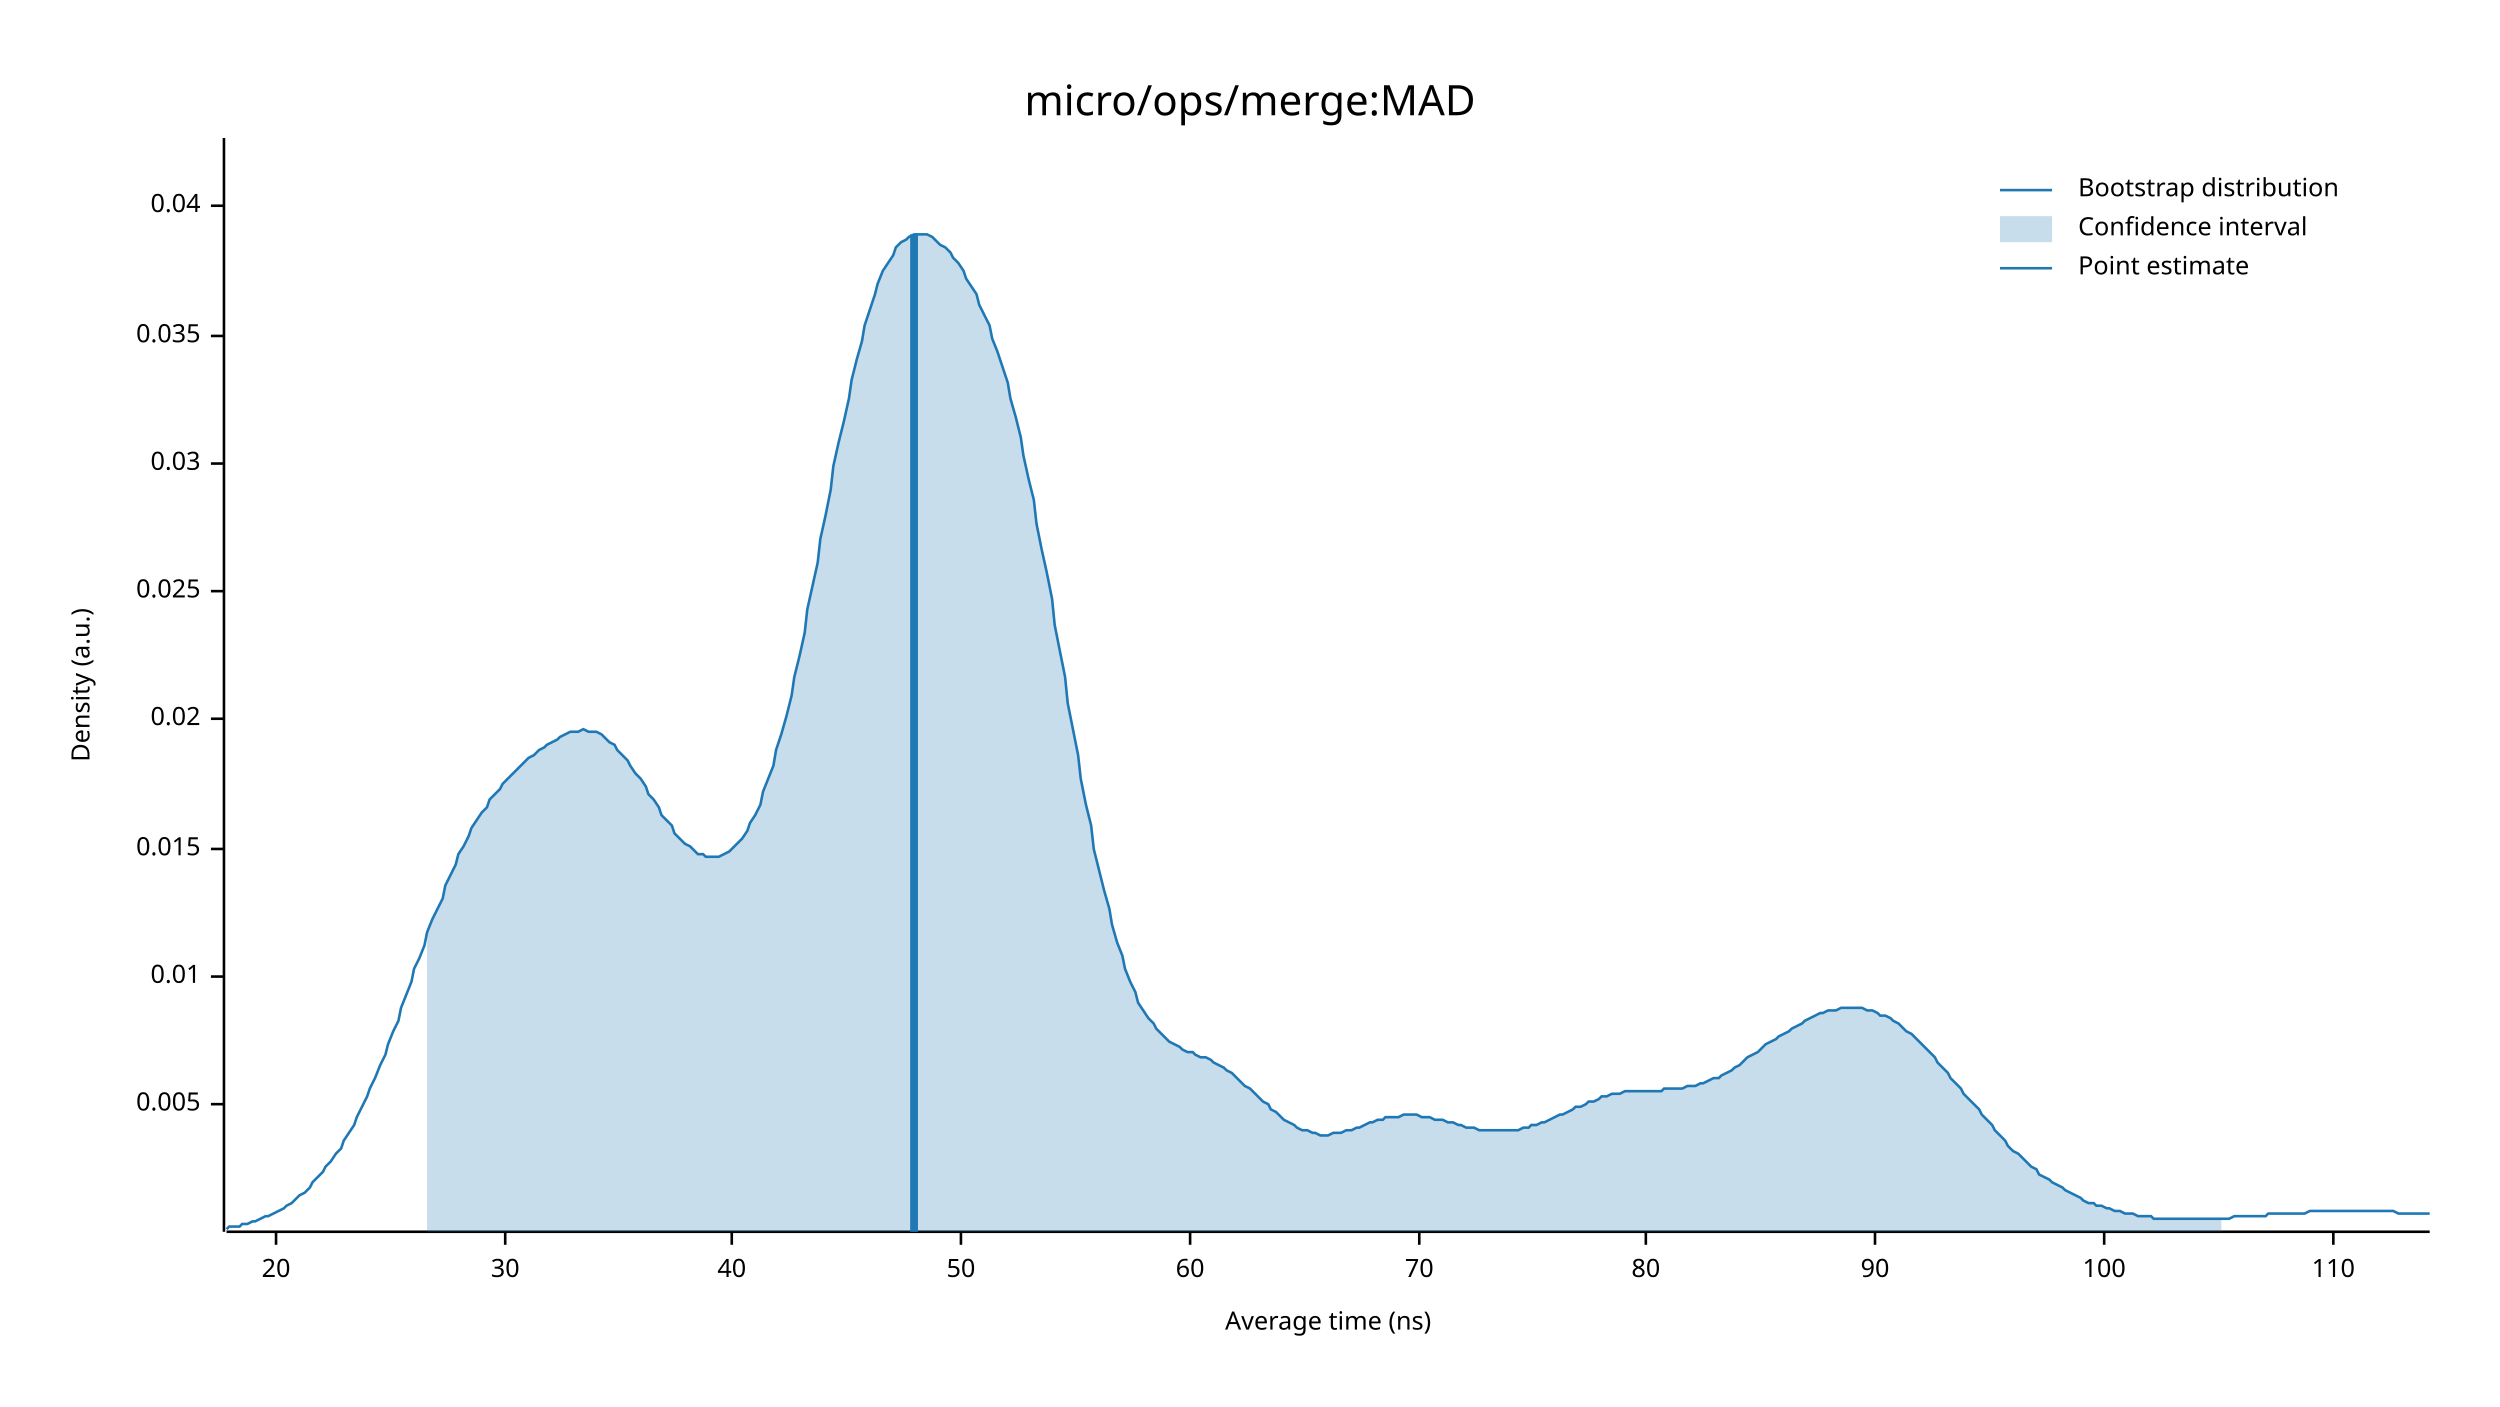
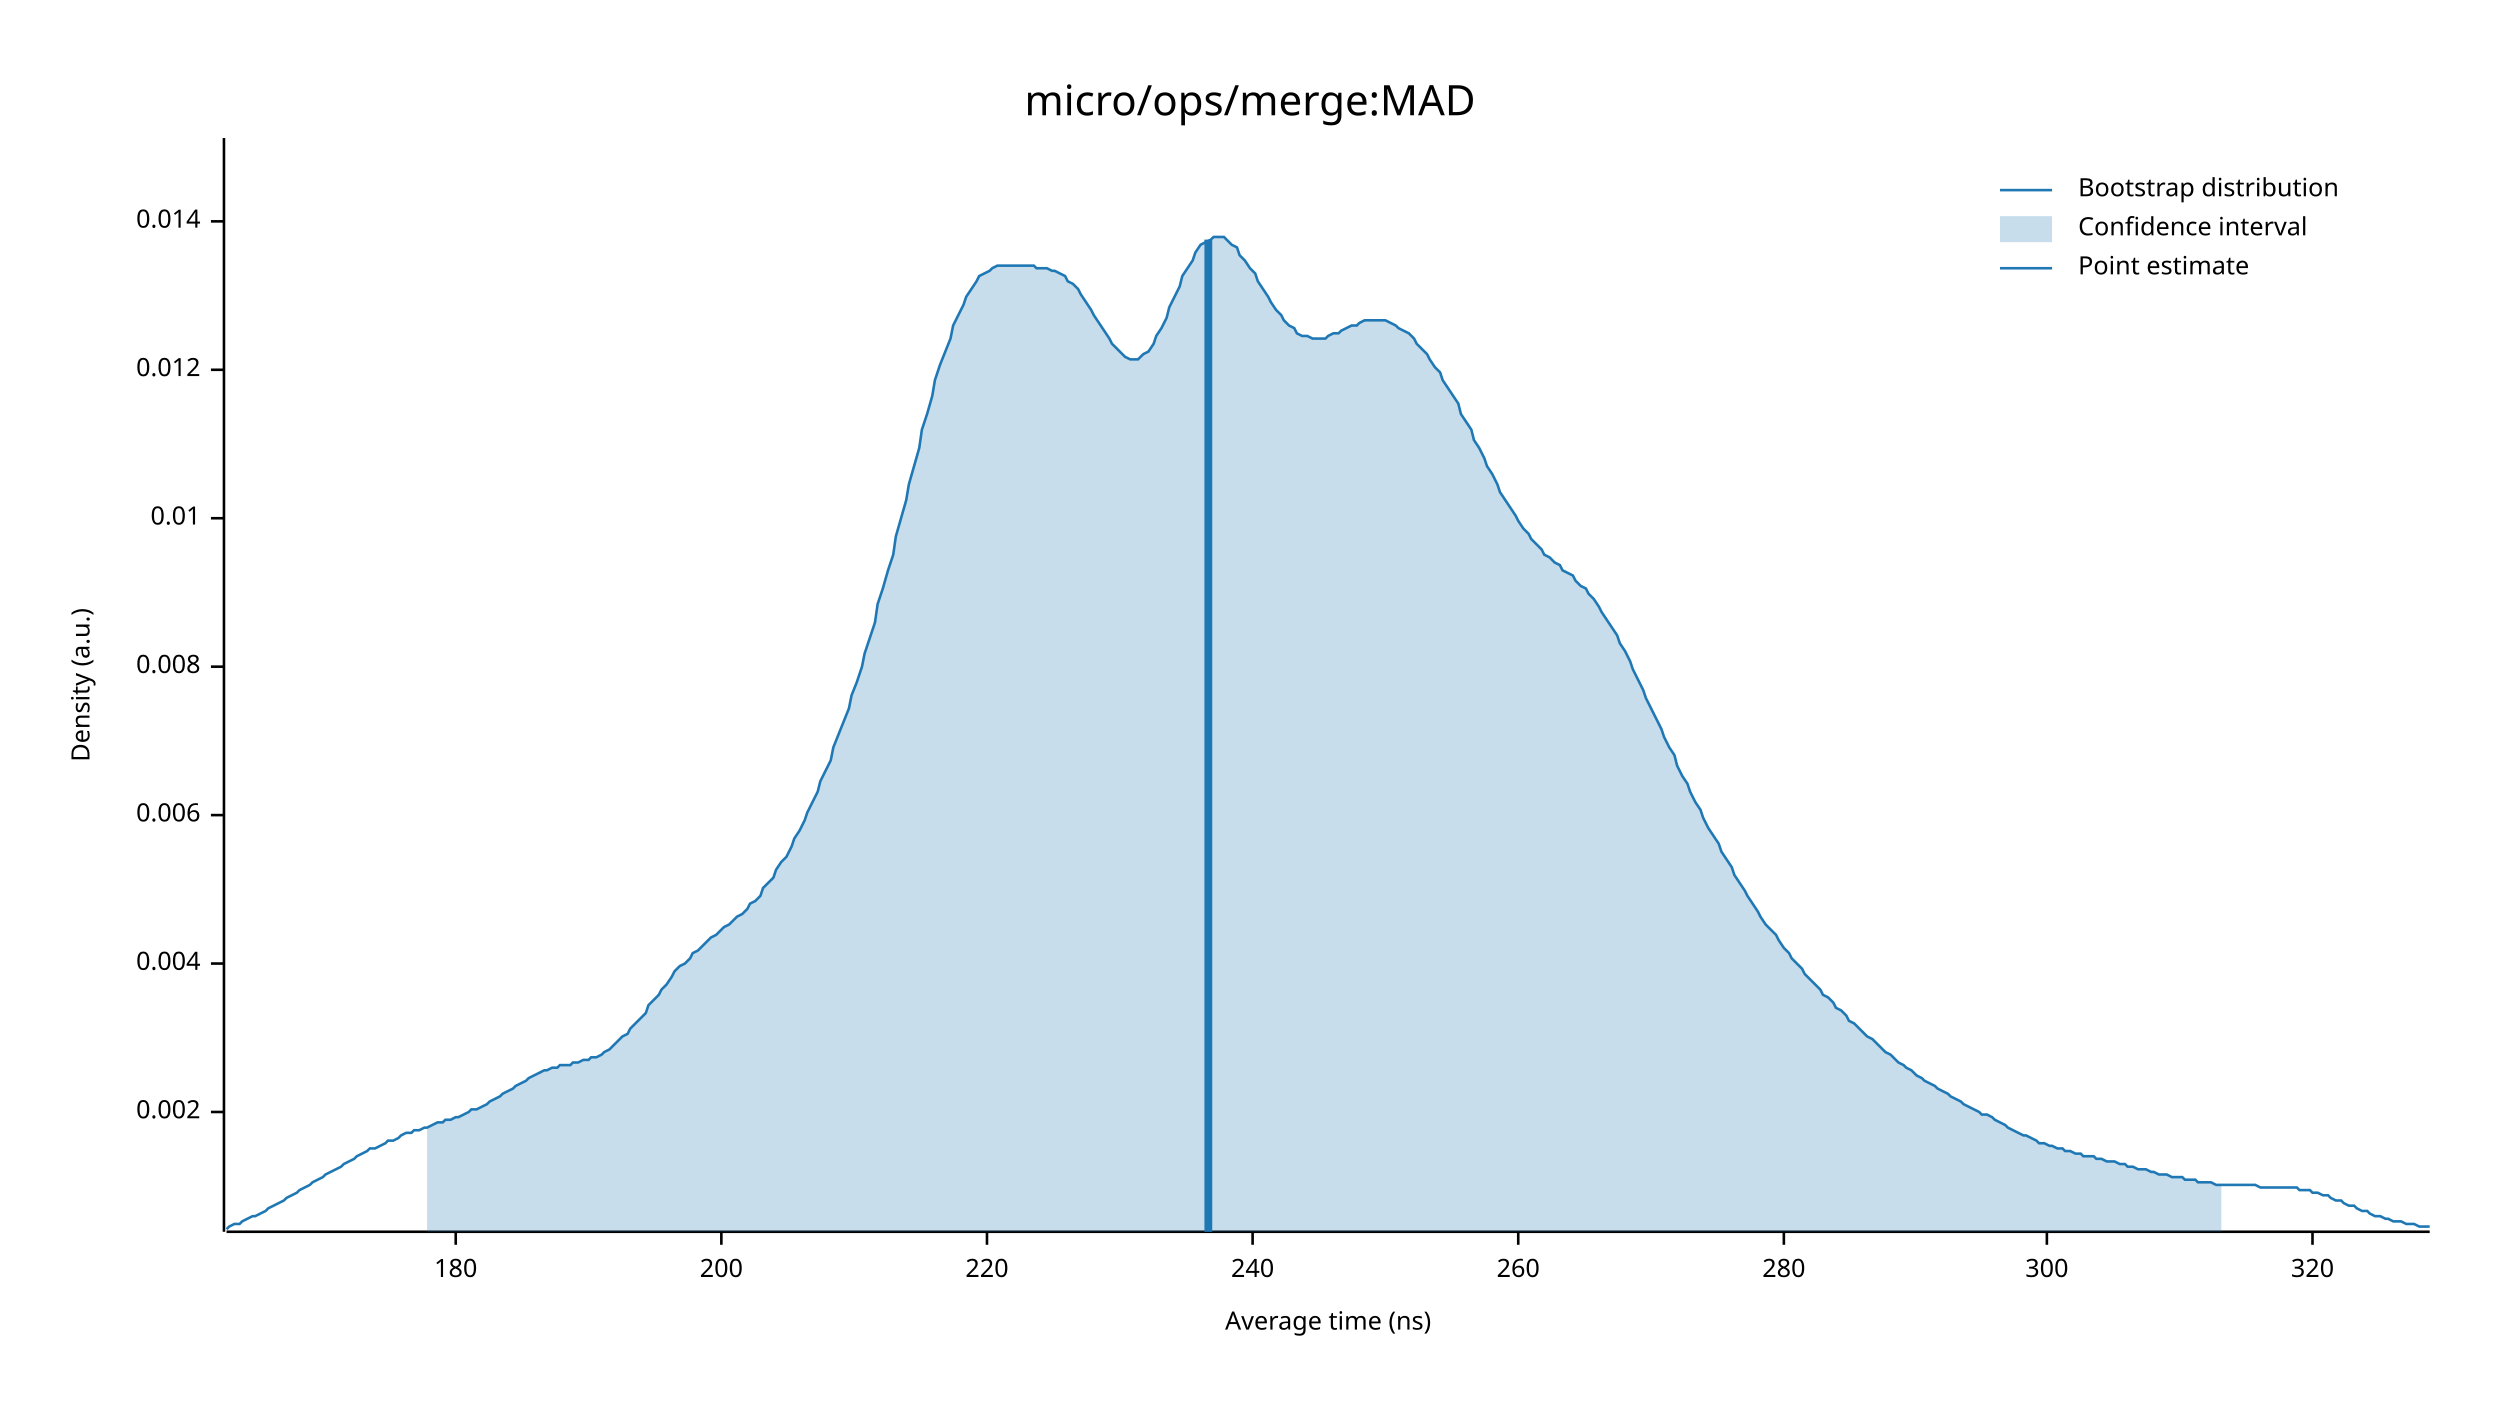
<svg xmlns="http://www.w3.org/2000/svg" width="960" height="540" viewBox="0 0 960 540">
  <text x="480" y="32" dy="0.76em" text-anchor="middle" font-family="sans-serif" font-size="16.129" opacity="1" fill="#000000">
micro/ops/merge:MAD
</text>
  <text x="27" y="263" dy="0.76em" text-anchor="middle" font-family="sans-serif" font-size="9.677" opacity="1" fill="#000000" transform="rotate(270, 27, 263)">
Density (a.u.)
</text>
  <text x="510" y="513" dy="-0.5ex" text-anchor="middle" font-family="sans-serif" font-size="9.677" opacity="1" fill="#000000">
Average time (ns)
</text>
  <polyline fill="none" opacity="1" stroke="#000000" stroke-width="1" points="86,53 86,473 " />
-   <text x="77" y="424" dy="0.5ex" text-anchor="end" font-family="sans-serif" font-size="9.677" opacity="1" fill="#000000">
- 0.005
+   <text x="77" y="427" dy="0.5ex" text-anchor="end" font-family="sans-serif" font-size="9.677" opacity="1" fill="#000000">
+ 0.002
</text>
-   <polyline fill="none" opacity="1" stroke="#000000" stroke-width="1" points="81,424 86,424 " />
-   <text x="77" y="375" dy="0.5ex" text-anchor="end" font-family="sans-serif" font-size="9.677" opacity="1" fill="#000000">
+   <polyline fill="none" opacity="1" stroke="#000000" stroke-width="1" points="81,427 86,427 " />
+   <text x="77" y="370" dy="0.5ex" text-anchor="end" font-family="sans-serif" font-size="9.677" opacity="1" fill="#000000">
+ 0.004
+ </text>
+   <polyline fill="none" opacity="1" stroke="#000000" stroke-width="1" points="81,370 86,370 " />
+   <text x="77" y="313" dy="0.5ex" text-anchor="end" font-family="sans-serif" font-size="9.677" opacity="1" fill="#000000">
+ 0.006
+ </text>
+   <polyline fill="none" opacity="1" stroke="#000000" stroke-width="1" points="81,313 86,313 " />
+   <text x="77" y="256" dy="0.5ex" text-anchor="end" font-family="sans-serif" font-size="9.677" opacity="1" fill="#000000">
+ 0.008
+ </text>
+   <polyline fill="none" opacity="1" stroke="#000000" stroke-width="1" points="81,256 86,256 " />
+   <text x="77" y="199" dy="0.5ex" text-anchor="end" font-family="sans-serif" font-size="9.677" opacity="1" fill="#000000">
0.01
</text>
-   <polyline fill="none" opacity="1" stroke="#000000" stroke-width="1" points="81,375 86,375 " />
-   <text x="77" y="326" dy="0.5ex" text-anchor="end" font-family="sans-serif" font-size="9.677" opacity="1" fill="#000000">
- 0.015
+   <polyline fill="none" opacity="1" stroke="#000000" stroke-width="1" points="81,199 86,199 " />
+   <text x="77" y="142" dy="0.5ex" text-anchor="end" font-family="sans-serif" font-size="9.677" opacity="1" fill="#000000">
+ 0.012
</text>
-   <polyline fill="none" opacity="1" stroke="#000000" stroke-width="1" points="81,326 86,326 " />
-   <text x="77" y="276" dy="0.5ex" text-anchor="end" font-family="sans-serif" font-size="9.677" opacity="1" fill="#000000">
- 0.02
+   <polyline fill="none" opacity="1" stroke="#000000" stroke-width="1" points="81,142 86,142 " />
+   <text x="77" y="85" dy="0.5ex" text-anchor="end" font-family="sans-serif" font-size="9.677" opacity="1" fill="#000000">
+ 0.014
</text>
-   <polyline fill="none" opacity="1" stroke="#000000" stroke-width="1" points="81,276 86,276 " />
-   <text x="77" y="227" dy="0.5ex" text-anchor="end" font-family="sans-serif" font-size="9.677" opacity="1" fill="#000000">
- 0.025
+   <polyline fill="none" opacity="1" stroke="#000000" stroke-width="1" points="81,85 86,85 " />
+   <polyline fill="none" opacity="1" stroke="#000000" stroke-width="1" points="87,473 933,473 " />
+   <text x="175" y="483" dy="0.76em" text-anchor="middle" font-family="sans-serif" font-size="9.677" opacity="1" fill="#000000">
+ 180
</text>
-   <polyline fill="none" opacity="1" stroke="#000000" stroke-width="1" points="81,227 86,227 " />
-   <text x="77" y="178" dy="0.5ex" text-anchor="end" font-family="sans-serif" font-size="9.677" opacity="1" fill="#000000">
- 0.03
+   <polyline fill="none" opacity="1" stroke="#000000" stroke-width="1" points="175,473 175,478 " />
+   <text x="277" y="483" dy="0.76em" text-anchor="middle" font-family="sans-serif" font-size="9.677" opacity="1" fill="#000000">
+ 200
</text>
-   <polyline fill="none" opacity="1" stroke="#000000" stroke-width="1" points="81,178 86,178 " />
-   <text x="77" y="129" dy="0.5ex" text-anchor="end" font-family="sans-serif" font-size="9.677" opacity="1" fill="#000000">
- 0.035
+   <polyline fill="none" opacity="1" stroke="#000000" stroke-width="1" points="277,473 277,478 " />
+   <text x="379" y="483" dy="0.76em" text-anchor="middle" font-family="sans-serif" font-size="9.677" opacity="1" fill="#000000">
+ 220
</text>
-   <polyline fill="none" opacity="1" stroke="#000000" stroke-width="1" points="81,129 86,129 " />
-   <text x="77" y="79" dy="0.5ex" text-anchor="end" font-family="sans-serif" font-size="9.677" opacity="1" fill="#000000">
- 0.04
+   <polyline fill="none" opacity="1" stroke="#000000" stroke-width="1" points="379,473 379,478 " />
+   <text x="481" y="483" dy="0.76em" text-anchor="middle" font-family="sans-serif" font-size="9.677" opacity="1" fill="#000000">
+ 240
</text>
-   <polyline fill="none" opacity="1" stroke="#000000" stroke-width="1" points="81,79 86,79 " />
-   <polyline fill="none" opacity="1" stroke="#000000" stroke-width="1" points="87,473 933,473 " />
-   <text x="106" y="483" dy="0.76em" text-anchor="middle" font-family="sans-serif" font-size="9.677" opacity="1" fill="#000000">
- 20
+   <polyline fill="none" opacity="1" stroke="#000000" stroke-width="1" points="481,473 481,478 " />
+   <text x="583" y="483" dy="0.76em" text-anchor="middle" font-family="sans-serif" font-size="9.677" opacity="1" fill="#000000">
+ 260
</text>
-   <polyline fill="none" opacity="1" stroke="#000000" stroke-width="1" points="106,473 106,478 " />
-   <text x="194" y="483" dy="0.76em" text-anchor="middle" font-family="sans-serif" font-size="9.677" opacity="1" fill="#000000">
- 30
+   <polyline fill="none" opacity="1" stroke="#000000" stroke-width="1" points="583,473 583,478 " />
+   <text x="685" y="483" dy="0.76em" text-anchor="middle" font-family="sans-serif" font-size="9.677" opacity="1" fill="#000000">
+ 280
</text>
-   <polyline fill="none" opacity="1" stroke="#000000" stroke-width="1" points="194,473 194,478 " />
-   <text x="281" y="483" dy="0.76em" text-anchor="middle" font-family="sans-serif" font-size="9.677" opacity="1" fill="#000000">
- 40
+   <polyline fill="none" opacity="1" stroke="#000000" stroke-width="1" points="685,473 685,478 " />
+   <text x="786" y="483" dy="0.76em" text-anchor="middle" font-family="sans-serif" font-size="9.677" opacity="1" fill="#000000">
+ 300
</text>
-   <polyline fill="none" opacity="1" stroke="#000000" stroke-width="1" points="281,473 281,478 " />
-   <text x="369" y="483" dy="0.76em" text-anchor="middle" font-family="sans-serif" font-size="9.677" opacity="1" fill="#000000">
- 50
+   <polyline fill="none" opacity="1" stroke="#000000" stroke-width="1" points="786,473 786,478 " />
+   <text x="888" y="483" dy="0.76em" text-anchor="middle" font-family="sans-serif" font-size="9.677" opacity="1" fill="#000000">
+ 320
</text>
-   <polyline fill="none" opacity="1" stroke="#000000" stroke-width="1" points="369,473 369,478 " />
-   <text x="457" y="483" dy="0.76em" text-anchor="middle" font-family="sans-serif" font-size="9.677" opacity="1" fill="#000000">
- 60
- </text>
-   <polyline fill="none" opacity="1" stroke="#000000" stroke-width="1" points="457,473 457,478 " />
-   <text x="545" y="483" dy="0.76em" text-anchor="middle" font-family="sans-serif" font-size="9.677" opacity="1" fill="#000000">
- 70
- </text>
-   <polyline fill="none" opacity="1" stroke="#000000" stroke-width="1" points="545,473 545,478 " />
-   <text x="632" y="483" dy="0.76em" text-anchor="middle" font-family="sans-serif" font-size="9.677" opacity="1" fill="#000000">
- 80
- </text>
-   <polyline fill="none" opacity="1" stroke="#000000" stroke-width="1" points="632,473 632,478 " />
-   <text x="720" y="483" dy="0.76em" text-anchor="middle" font-family="sans-serif" font-size="9.677" opacity="1" fill="#000000">
- 90
- </text>
-   <polyline fill="none" opacity="1" stroke="#000000" stroke-width="1" points="720,473 720,478 " />
-   <text x="808" y="483" dy="0.76em" text-anchor="middle" font-family="sans-serif" font-size="9.677" opacity="1" fill="#000000">
- 100
- </text>
-   <polyline fill="none" opacity="1" stroke="#000000" stroke-width="1" points="808,473 808,478 " />
-   <text x="896" y="483" dy="0.76em" text-anchor="middle" font-family="sans-serif" font-size="9.677" opacity="1" fill="#000000">
- 110
- </text>
-   <polyline fill="none" opacity="1" stroke="#000000" stroke-width="1" points="896,473 896,478 " />
-   <polyline fill="none" opacity="1" stroke="#1F78B4" stroke-width="1" points="87,472 88,471 90,471 92,471 93,470 95,470 97,469 98,469 100,468 102,467 103,467 105,466 107,465 109,464 110,463 112,462 114,460 115,459 117,458 119,456 120,454 122,452 124,450 125,448 127,446 129,443 131,441 132,438 134,435 136,432 137,429 139,425 141,421 142,418 144,414 146,409 148,405 149,401 151,396 153,392 154,387 156,382 158,377 159,372 161,368 163,363 164,358 166,353 168,349 170,345 171,340 173,336 175,332 176,328 178,325 180,321 181,318 183,315 185,312 187,310 188,307 190,305 192,303 193,301 195,299 197,297 198,296 200,294 202,292 203,291 205,290 207,288 209,287 210,286 212,285 214,284 215,283 217,282 219,281 220,281 222,281 224,280 226,281 227,281 229,281 231,282 232,283 234,285 236,286 237,288 239,290 241,292 242,294 244,297 246,299 248,302 249,305 251,307 253,310 254,313 256,315 258,317 259,320 261,322 263,324 265,325 266,326 268,328 270,328 271,329 273,329 275,329 276,329 278,328 280,327 281,326 283,324 285,322 287,319 288,316 290,313 292,309 293,304 295,299 297,294 298,288 300,282 302,275 304,267 305,260 307,252 309,243 310,234 312,225 314,216 315,207 317,198 319,188 320,179 322,170 324,162 326,153 327,146 329,138 331,131 332,125 334,119 336,113 337,109 339,104 341,101 343,98 344,95 346,93 348,92 349,91 351,90 353,90 354,90 356,90 358,91 359,92 361,94 363,95 365,97 366,99 368,101 370,104 371,107 373,110 375,113 376,117 378,121 380,125 381,130 383,135 385,141 387,147 388,153 390,160 392,168 393,175 395,184 397,192 398,201 400,211 402,220 404,230 405,240 407,250 409,260 410,270 412,280 414,290 415,299 417,309 419,317 420,326 422,334 424,342 426,349 427,355 429,362 431,367 432,372 434,377 436,381 437,385 439,388 441,391 443,393 444,395 446,397 448,399 449,400 451,401 453,402 454,403 456,404 458,404 459,405 461,406 463,406 465,407 466,408 468,409 470,410 471,411 473,412 475,414 476,415 478,417 480,418 482,420 483,421 485,423 487,424 488,426 490,427 492,429 493,430 495,431 497,432 498,433 500,434 502,434 504,435 505,435 507,436 509,436 510,436 512,435 514,435 515,435 517,434 519,434 521,433 522,433 524,432 526,431 527,431 529,430 531,430 532,429 534,429 536,429 537,429 539,428 541,428 543,428 544,428 546,429 548,429 549,429 551,430 553,430 554,430 556,431 558,431 560,432 561,432 563,433 565,433 566,433 568,434 570,434 571,434 573,434 575,434 576,434 578,434 580,434 582,434 583,434 585,433 587,433 588,432 590,432 592,431 593,431 595,430 597,429 599,428 600,428 602,427 604,426 605,425 607,425 609,424 610,423 612,423 614,422 615,421 617,421 619,420 621,420 622,420 624,419 626,419 627,419 629,419 631,419 632,419 634,419 636,419 638,419 639,418 641,418 643,418 644,418 646,418 648,417 649,417 651,417 653,416 654,416 656,415 658,414 660,414 661,413 663,412 665,411 666,410 668,409 670,407 671,406 673,405 675,404 676,403 678,401 680,400 682,399 683,398 685,397 687,396 688,395 690,394 692,393 693,392 695,391 697,390 699,389 700,389 702,388 704,388 705,388 707,387 709,387 710,387 712,387 714,387 715,387 717,388 719,388 721,389 722,390 724,390 726,391 727,392 729,393 731,395 732,396 734,397 736,399 738,401 739,402 741,404 743,406 744,408 746,410 748,412 749,414 751,416 753,418 754,420 756,422 758,424 760,426 761,428 763,430 765,432 766,434 768,436 770,438 771,440 773,442 775,443 777,445 778,446 780,448 782,449 783,451 785,452 787,453 788,454 790,455 792,456 793,457 795,458 797,459 799,460 800,461 802,462 804,462 805,463 807,463 809,464 810,464 812,465 814,465 816,466 817,466 819,466 821,467 822,467 824,467 826,467 827,468 829,468 831,468 832,468 834,468 836,468 838,468 839,468 841,468 843,468 844,468 846,468 848,468 849,468 851,468 853,468 855,468 856,468 858,467 860,467 861,467 863,467 865,467 866,467 868,467 870,467 871,466 873,466 875,466 877,466 878,466 880,466 882,466 883,466 885,466 887,465 888,465 890,465 892,465 894,465 895,465 897,465 899,465 900,465 902,465 904,465 905,465 907,465 909,465 910,465 912,465 914,465 916,465 917,465 919,465 921,466 922,466 924,466 926,466 927,466 929,466 931,466 933,466 " />
-   <polygon opacity="0.25" fill="#1F78B4" points="164,358 166,353 168,349 170,345 171,340 173,336 175,332 176,328 178,325 180,321 181,318 183,315 185,312 187,310 188,307 190,305 192,303 193,301 195,299 197,297 198,296 200,294 202,292 203,291 205,290 207,288 209,287 210,286 212,285 214,284 215,283 217,282 219,281 220,281 222,281 224,280 226,281 227,281 229,281 231,282 232,283 234,285 236,286 237,288 239,290 241,292 242,294 244,297 246,299 248,302 249,305 251,307 253,310 254,313 256,315 258,317 259,320 261,322 263,324 265,325 266,326 268,328 270,328 271,329 273,329 275,329 276,329 278,328 280,327 281,326 283,324 285,322 287,319 288,316 290,313 292,309 293,304 295,299 297,294 298,288 300,282 302,275 304,267 305,260 307,252 309,243 310,234 312,225 314,216 315,207 317,198 319,188 320,179 322,170 324,162 326,153 327,146 329,138 331,131 332,125 334,119 336,113 337,109 339,104 341,101 343,98 344,95 346,93 348,92 349,91 351,90 353,90 354,90 356,90 358,91 359,92 361,94 363,95 365,97 366,99 368,101 370,104 371,107 373,110 375,113 376,117 378,121 380,125 381,130 383,135 385,141 387,147 388,153 390,160 392,168 393,175 395,184 397,192 398,201 400,211 402,220 404,230 405,240 407,250 409,260 410,270 412,280 414,290 415,299 417,309 419,317 420,326 422,334 424,342 426,349 427,355 429,362 431,367 432,372 434,377 436,381 437,385 439,388 441,391 443,393 444,395 446,397 448,399 449,400 451,401 453,402 454,403 456,404 458,404 459,405 461,406 463,406 465,407 466,408 468,409 470,410 471,411 473,412 475,414 476,415 478,417 480,418 482,420 483,421 485,423 487,424 488,426 490,427 492,429 493,430 495,431 497,432 498,433 500,434 502,434 504,435 505,435 507,436 509,436 510,436 512,435 514,435 515,435 517,434 519,434 521,433 522,433 524,432 526,431 527,431 529,430 531,430 532,429 534,429 536,429 537,429 539,428 541,428 543,428 544,428 546,429 548,429 549,429 551,430 553,430 554,430 556,431 558,431 560,432 561,432 563,433 565,433 566,433 568,434 570,434 571,434 573,434 575,434 576,434 578,434 580,434 582,434 583,434 585,433 587,433 588,432 590,432 592,431 593,431 595,430 597,429 599,428 600,428 602,427 604,426 605,425 607,425 609,424 610,423 612,423 614,422 615,421 617,421 619,420 621,420 622,420 624,419 626,419 627,419 629,419 631,419 632,419 634,419 636,419 638,419 639,418 641,418 643,418 644,418 646,418 648,417 649,417 651,417 653,416 654,416 656,415 658,414 660,414 661,413 663,412 665,411 666,410 668,409 670,407 671,406 673,405 675,404 676,403 678,401 680,400 682,399 683,398 685,397 687,396 688,395 690,394 692,393 693,392 695,391 697,390 699,389 700,389 702,388 704,388 705,388 707,387 709,387 710,387 712,387 714,387 715,387 717,388 719,388 721,389 722,390 724,390 726,391 727,392 729,393 731,395 732,396 734,397 736,399 738,401 739,402 741,404 743,406 744,408 746,410 748,412 749,414 751,416 753,418 754,420 756,422 758,424 760,426 761,428 763,430 765,432 766,434 768,436 770,438 771,440 773,442 775,443 777,445 778,446 780,448 782,449 783,451 785,452 787,453 788,454 790,455 792,456 793,457 795,458 797,459 799,460 800,461 802,462 804,462 805,463 807,463 809,464 810,464 812,465 814,465 816,466 817,466 819,466 821,467 822,467 824,467 826,467 827,468 829,468 831,468 832,468 834,468 836,468 838,468 839,468 841,468 843,468 844,468 846,468 848,468 849,468 851,468 853,468 853,473 164,473 " />
-   <polyline fill="none" opacity="1" stroke="#1F78B4" stroke-width="3" points="351,473 351,90 " />
+   <polyline fill="none" opacity="1" stroke="#000000" stroke-width="1" points="888,473 888,478 " />
+   <polyline fill="none" opacity="1" stroke="#1F78B4" stroke-width="1" points="87,472 88,471 90,470 92,470 93,469 95,468 97,467 98,467 100,466 102,465 103,464 105,463 107,462 109,461 110,460 112,459 114,458 115,457 117,456 119,455 120,454 122,453 124,452 125,451 127,450 129,449 131,448 132,447 134,446 136,445 137,444 139,443 141,442 142,441 144,441 146,440 148,439 149,438 151,438 153,437 154,436 156,435 158,435 159,434 161,434 163,433 164,433 166,432 168,431 170,431 171,430 173,430 175,429 176,429 178,428 180,427 181,426 183,426 185,425 187,424 188,423 190,422 192,421 193,420 195,419 197,418 198,417 200,416 202,415 203,414 205,413 207,412 209,411 210,411 212,410 214,410 215,409 217,409 219,409 220,408 222,408 224,407 226,407 227,406 229,406 231,405 232,404 234,403 236,401 237,400 239,398 241,397 242,395 244,393 246,391 248,389 249,386 251,384 253,382 254,380 256,378 258,375 259,373 261,371 263,370 265,368 266,366 268,365 270,363 271,362 273,360 275,359 276,358 278,356 280,355 281,354 283,352 285,351 287,349 288,347 290,346 292,344 293,341 295,339 297,337 298,334 300,331 302,329 304,325 305,322 307,319 309,315 310,312 312,308 314,304 315,300 317,296 319,292 320,287 322,282 324,277 326,272 327,267 329,262 331,256 332,251 334,245 336,239 337,232 339,226 341,219 343,213 344,206 346,199 348,192 349,186 351,179 353,172 354,165 356,159 358,152 359,146 361,140 363,135 365,130 366,125 368,121 370,117 371,114 373,111 375,108 376,106 378,105 380,104 381,103 383,102 385,102 387,102 388,102 390,102 392,102 393,102 395,102 397,102 398,103 400,103 402,103 404,104 405,104 407,105 409,106 410,108 412,109 414,111 415,113 417,116 419,119 420,121 422,124 424,127 426,130 427,132 429,134 431,136 432,137 434,138 436,138 437,138 439,136 441,135 443,132 444,129 446,126 448,122 449,118 451,114 453,110 454,106 456,103 458,100 459,97 461,94 463,93 465,92 466,91 468,91 470,91 471,92 473,94 475,95 476,98 478,100 480,103 482,105 483,108 485,111 487,114 488,116 490,119 492,121 493,123 495,125 497,126 498,128 500,129 502,129 504,130 505,130 507,130 509,130 510,129 512,128 514,128 515,127 517,126 519,125 521,125 522,124 524,123 526,123 527,123 529,123 531,123 532,123 534,124 536,125 537,126 539,127 541,128 543,130 544,132 546,134 548,136 549,138 551,141 553,143 554,146 556,149 558,152 560,155 561,159 563,162 565,165 566,169 568,172 570,176 571,179 573,182 575,186 576,189 578,192 580,195 582,198 583,200 585,203 587,205 588,207 590,209 592,211 593,213 595,214 597,216 599,217 600,219 602,220 604,221 605,223 607,225 609,226 610,228 612,230 614,233 615,235 617,238 619,241 621,244 622,247 624,250 626,254 627,257 629,261 631,265 632,268 634,272 636,276 638,280 639,283 641,287 643,290 644,294 646,298 648,301 649,304 651,308 653,311 654,314 656,318 658,321 660,324 661,327 663,330 665,333 666,336 668,339 670,342 671,344 673,347 675,350 676,352 678,355 680,357 682,359 683,361 685,364 687,366 688,368 690,370 692,372 693,374 695,376 697,378 699,380 700,382 702,383 704,385 705,387 707,388 709,390 710,392 712,393 714,395 715,396 717,398 719,399 721,401 722,402 724,404 726,405 727,406 729,408 731,409 732,410 734,411 736,413 738,414 739,415 741,416 743,417 744,418 746,419 748,420 749,421 751,422 753,423 754,424 756,425 758,426 760,427 761,428 763,428 765,429 766,430 768,431 770,432 771,433 773,434 775,435 777,436 778,436 780,437 782,438 783,439 785,439 787,440 788,440 790,441 792,441 793,442 795,442 797,443 799,443 800,444 802,444 804,444 805,445 807,445 809,446 810,446 812,446 814,447 816,447 817,448 819,448 821,449 822,449 824,449 826,450 827,450 829,451 831,451 832,451 834,452 836,452 838,452 839,453 841,453 843,453 844,454 846,454 848,454 849,454 851,455 853,455 855,455 856,455 858,455 860,455 861,455 863,455 865,455 866,455 868,456 870,456 871,456 873,456 875,456 877,456 878,456 880,456 882,456 883,457 885,457 887,457 888,458 890,458 892,459 894,459 895,460 897,461 899,461 900,462 902,463 904,463 905,464 907,465 909,465 910,466 912,467 914,467 916,468 917,468 919,469 921,469 922,469 924,470 926,470 927,470 929,471 931,471 933,471 " />
+   <polygon opacity="0.25" fill="#1F78B4" points="164,433 166,432 168,431 170,431 171,430 173,430 175,429 176,429 178,428 180,427 181,426 183,426 185,425 187,424 188,423 190,422 192,421 193,420 195,419 197,418 198,417 200,416 202,415 203,414 205,413 207,412 209,411 210,411 212,410 214,410 215,409 217,409 219,409 220,408 222,408 224,407 226,407 227,406 229,406 231,405 232,404 234,403 236,401 237,400 239,398 241,397 242,395 244,393 246,391 248,389 249,386 251,384 253,382 254,380 256,378 258,375 259,373 261,371 263,370 265,368 266,366 268,365 270,363 271,362 273,360 275,359 276,358 278,356 280,355 281,354 283,352 285,351 287,349 288,347 290,346 292,344 293,341 295,339 297,337 298,334 300,331 302,329 304,325 305,322 307,319 309,315 310,312 312,308 314,304 315,300 317,296 319,292 320,287 322,282 324,277 326,272 327,267 329,262 331,256 332,251 334,245 336,239 337,232 339,226 341,219 343,213 344,206 346,199 348,192 349,186 351,179 353,172 354,165 356,159 358,152 359,146 361,140 363,135 365,130 366,125 368,121 370,117 371,114 373,111 375,108 376,106 378,105 380,104 381,103 383,102 385,102 387,102 388,102 390,102 392,102 393,102 395,102 397,102 398,103 400,103 402,103 404,104 405,104 407,105 409,106 410,108 412,109 414,111 415,113 417,116 419,119 420,121 422,124 424,127 426,130 427,132 429,134 431,136 432,137 434,138 436,138 437,138 439,136 441,135 443,132 444,129 446,126 448,122 449,118 451,114 453,110 454,106 456,103 458,100 459,97 461,94 463,93 465,92 466,91 468,91 470,91 471,92 473,94 475,95 476,98 478,100 480,103 482,105 483,108 485,111 487,114 488,116 490,119 492,121 493,123 495,125 497,126 498,128 500,129 502,129 504,130 505,130 507,130 509,130 510,129 512,128 514,128 515,127 517,126 519,125 521,125 522,124 524,123 526,123 527,123 529,123 531,123 532,123 534,124 536,125 537,126 539,127 541,128 543,130 544,132 546,134 548,136 549,138 551,141 553,143 554,146 556,149 558,152 560,155 561,159 563,162 565,165 566,169 568,172 570,176 571,179 573,182 575,186 576,189 578,192 580,195 582,198 583,200 585,203 587,205 588,207 590,209 592,211 593,213 595,214 597,216 599,217 600,219 602,220 604,221 605,223 607,225 609,226 610,228 612,230 614,233 615,235 617,238 619,241 621,244 622,247 624,250 626,254 627,257 629,261 631,265 632,268 634,272 636,276 638,280 639,283 641,287 643,290 644,294 646,298 648,301 649,304 651,308 653,311 654,314 656,318 658,321 660,324 661,327 663,330 665,333 666,336 668,339 670,342 671,344 673,347 675,350 676,352 678,355 680,357 682,359 683,361 685,364 687,366 688,368 690,370 692,372 693,374 695,376 697,378 699,380 700,382 702,383 704,385 705,387 707,388 709,390 710,392 712,393 714,395 715,396 717,398 719,399 721,401 722,402 724,404 726,405 727,406 729,408 731,409 732,410 734,411 736,413 738,414 739,415 741,416 743,417 744,418 746,419 748,420 749,421 751,422 753,423 754,424 756,425 758,426 760,427 761,428 763,428 765,429 766,430 768,431 770,432 771,433 773,434 775,435 777,436 778,436 780,437 782,438 783,439 785,439 787,440 788,440 790,441 792,441 793,442 795,442 797,443 799,443 800,444 802,444 804,444 805,445 807,445 809,446 810,446 812,446 814,447 816,447 817,448 819,448 821,449 822,449 824,449 826,450 827,450 829,451 831,451 832,451 834,452 836,452 838,452 839,453 841,453 843,453 844,454 846,454 848,454 849,454 851,455 853,455 853,473 164,473 " />
+   <polyline fill="none" opacity="1" stroke="#1F78B4" stroke-width="3" points="464,473 464,92 " />
  <text x="798" y="68" dy="0.76em" text-anchor="start" font-family="sans-serif" font-size="9.677" opacity="1" fill="#000000">
Bootstrap distribution
</text>
  <text x="798" y="83" dy="0.76em" text-anchor="start" font-family="sans-serif" font-size="9.677" opacity="1" fill="#000000">
Confidence interval
</text>
  <text x="798" y="98" dy="0.76em" text-anchor="start" font-family="sans-serif" font-size="9.677" opacity="1" fill="#000000">
Point estimate
</text>
  <polyline fill="none" opacity="1" stroke="#1F78B4" stroke-width="1" points="768,73 788,73 " />
  <rect x="768" y="83" width="20" height="10" opacity="0.25" fill="#1F78B4" stroke="none" />
  <polyline fill="none" opacity="1" stroke="#1F78B4" stroke-width="1" points="768,103 788,103 " />
</svg>
